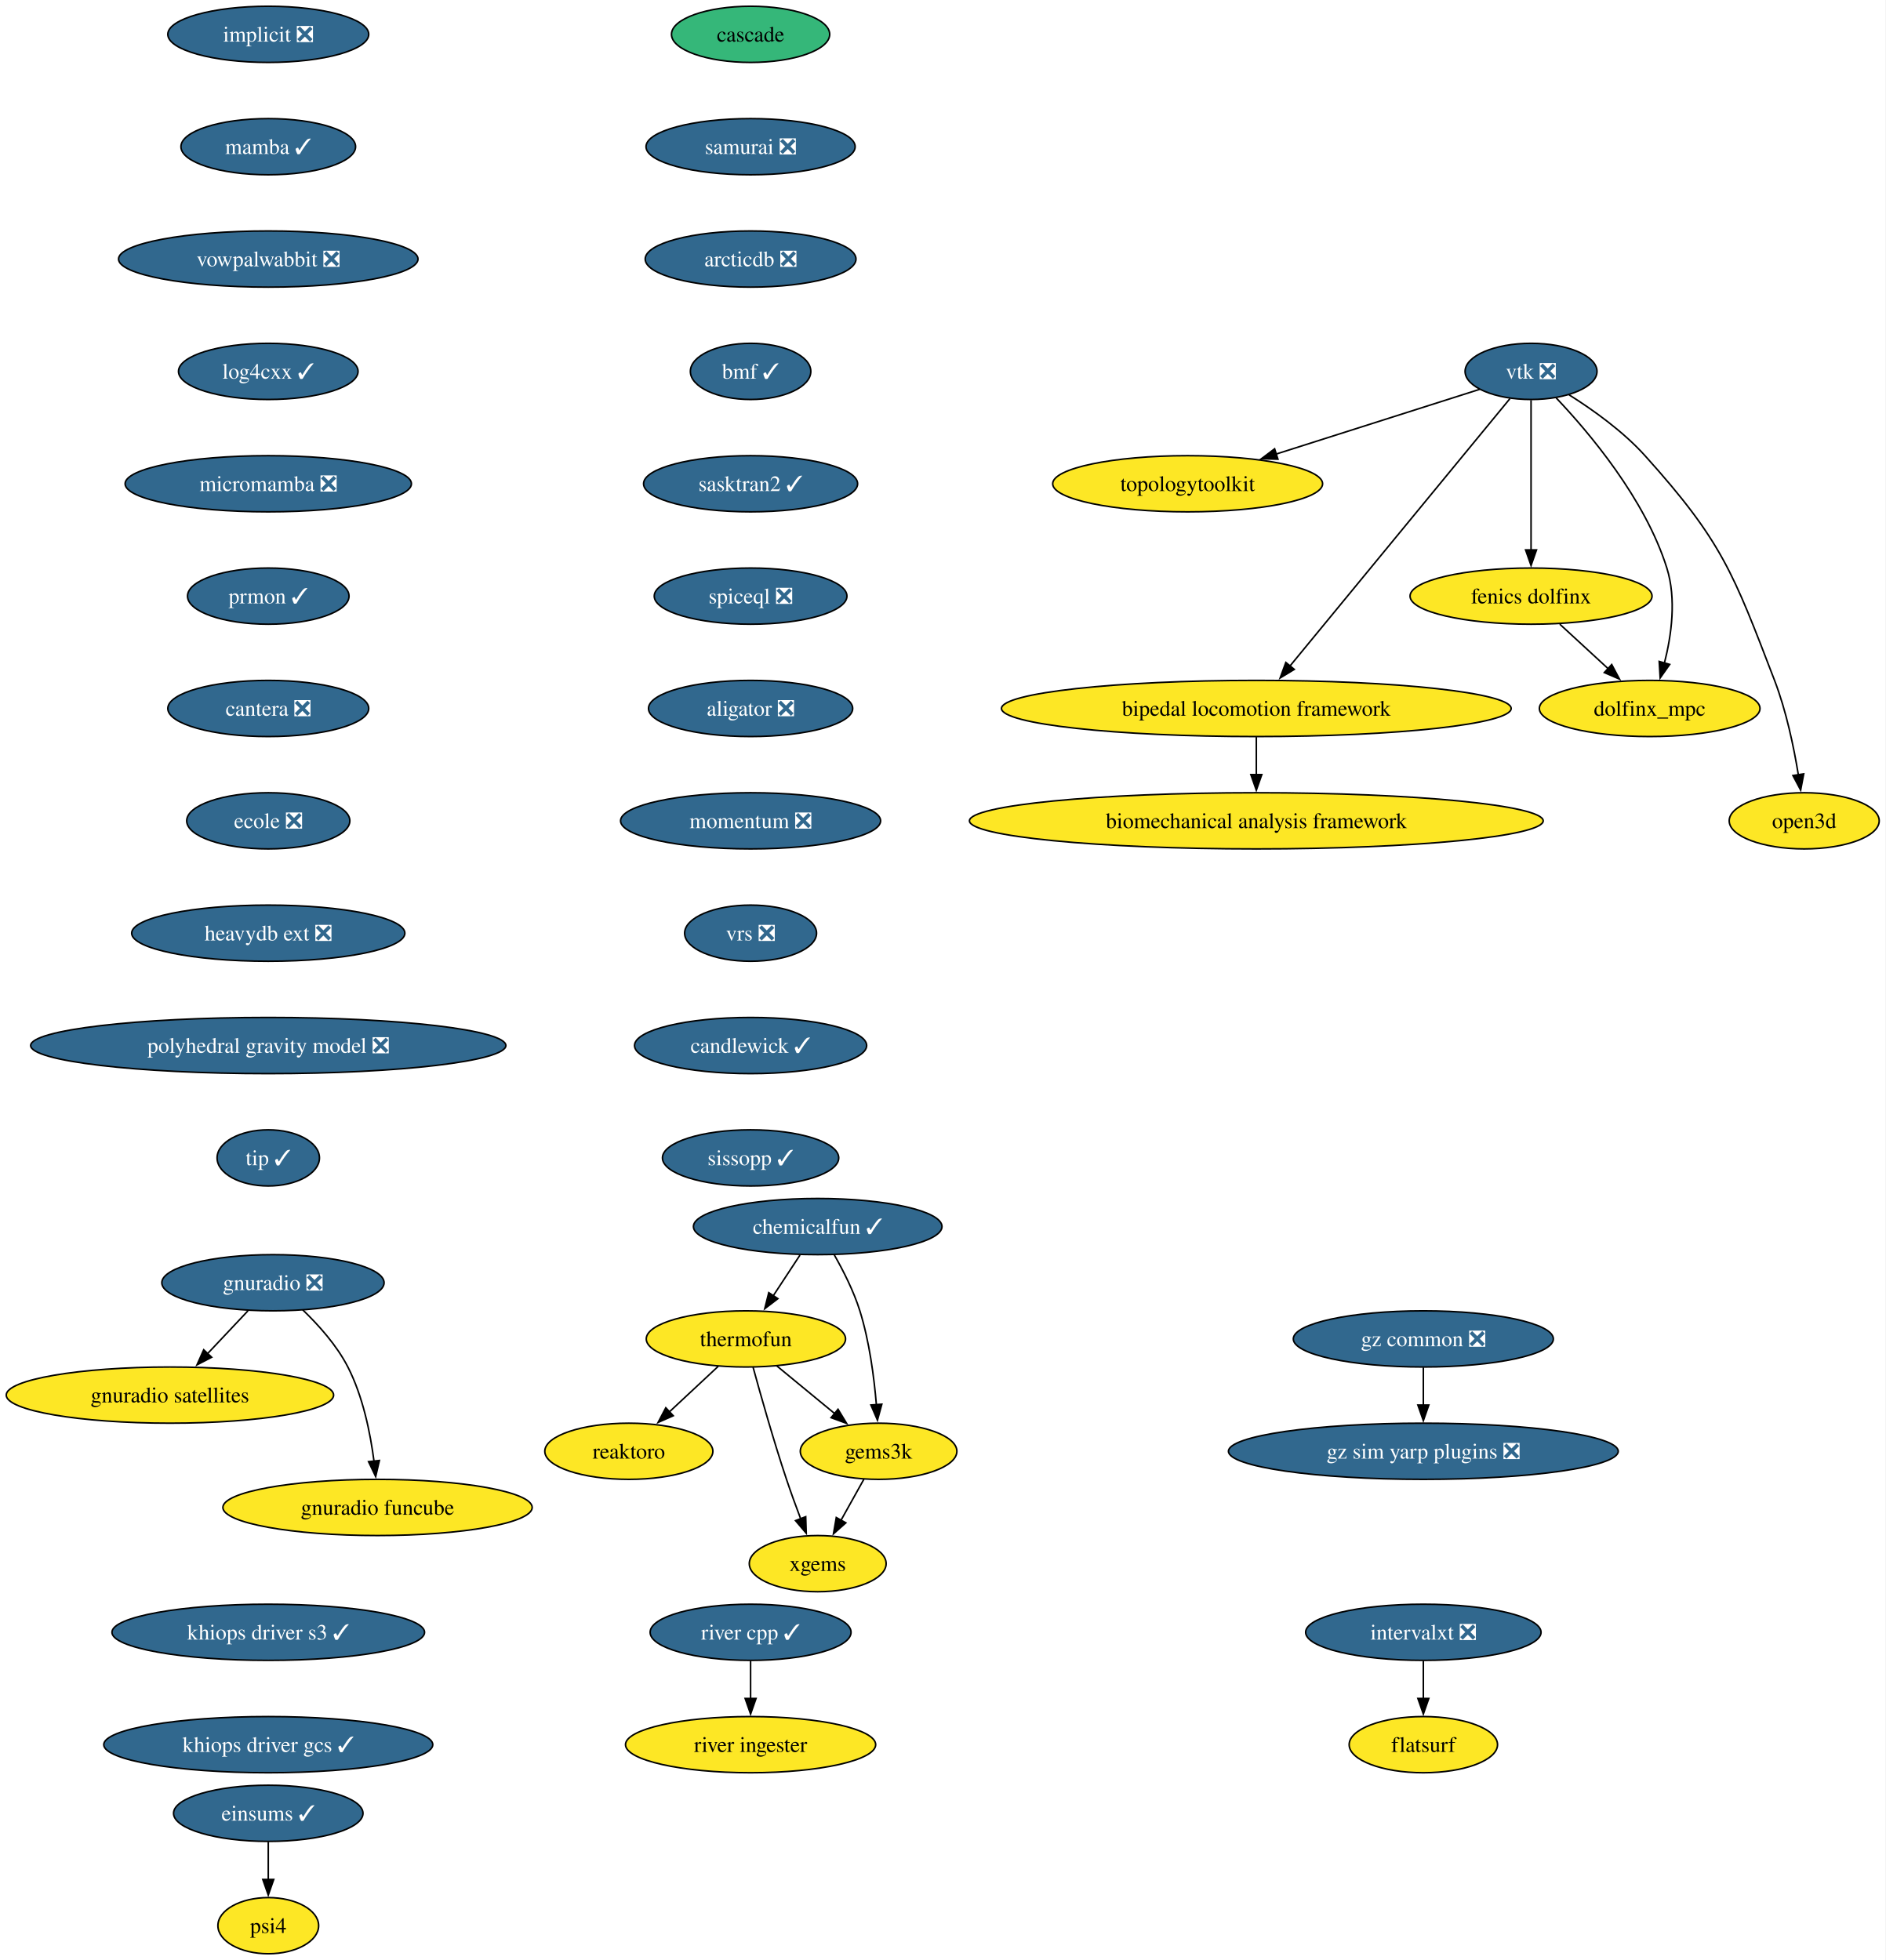
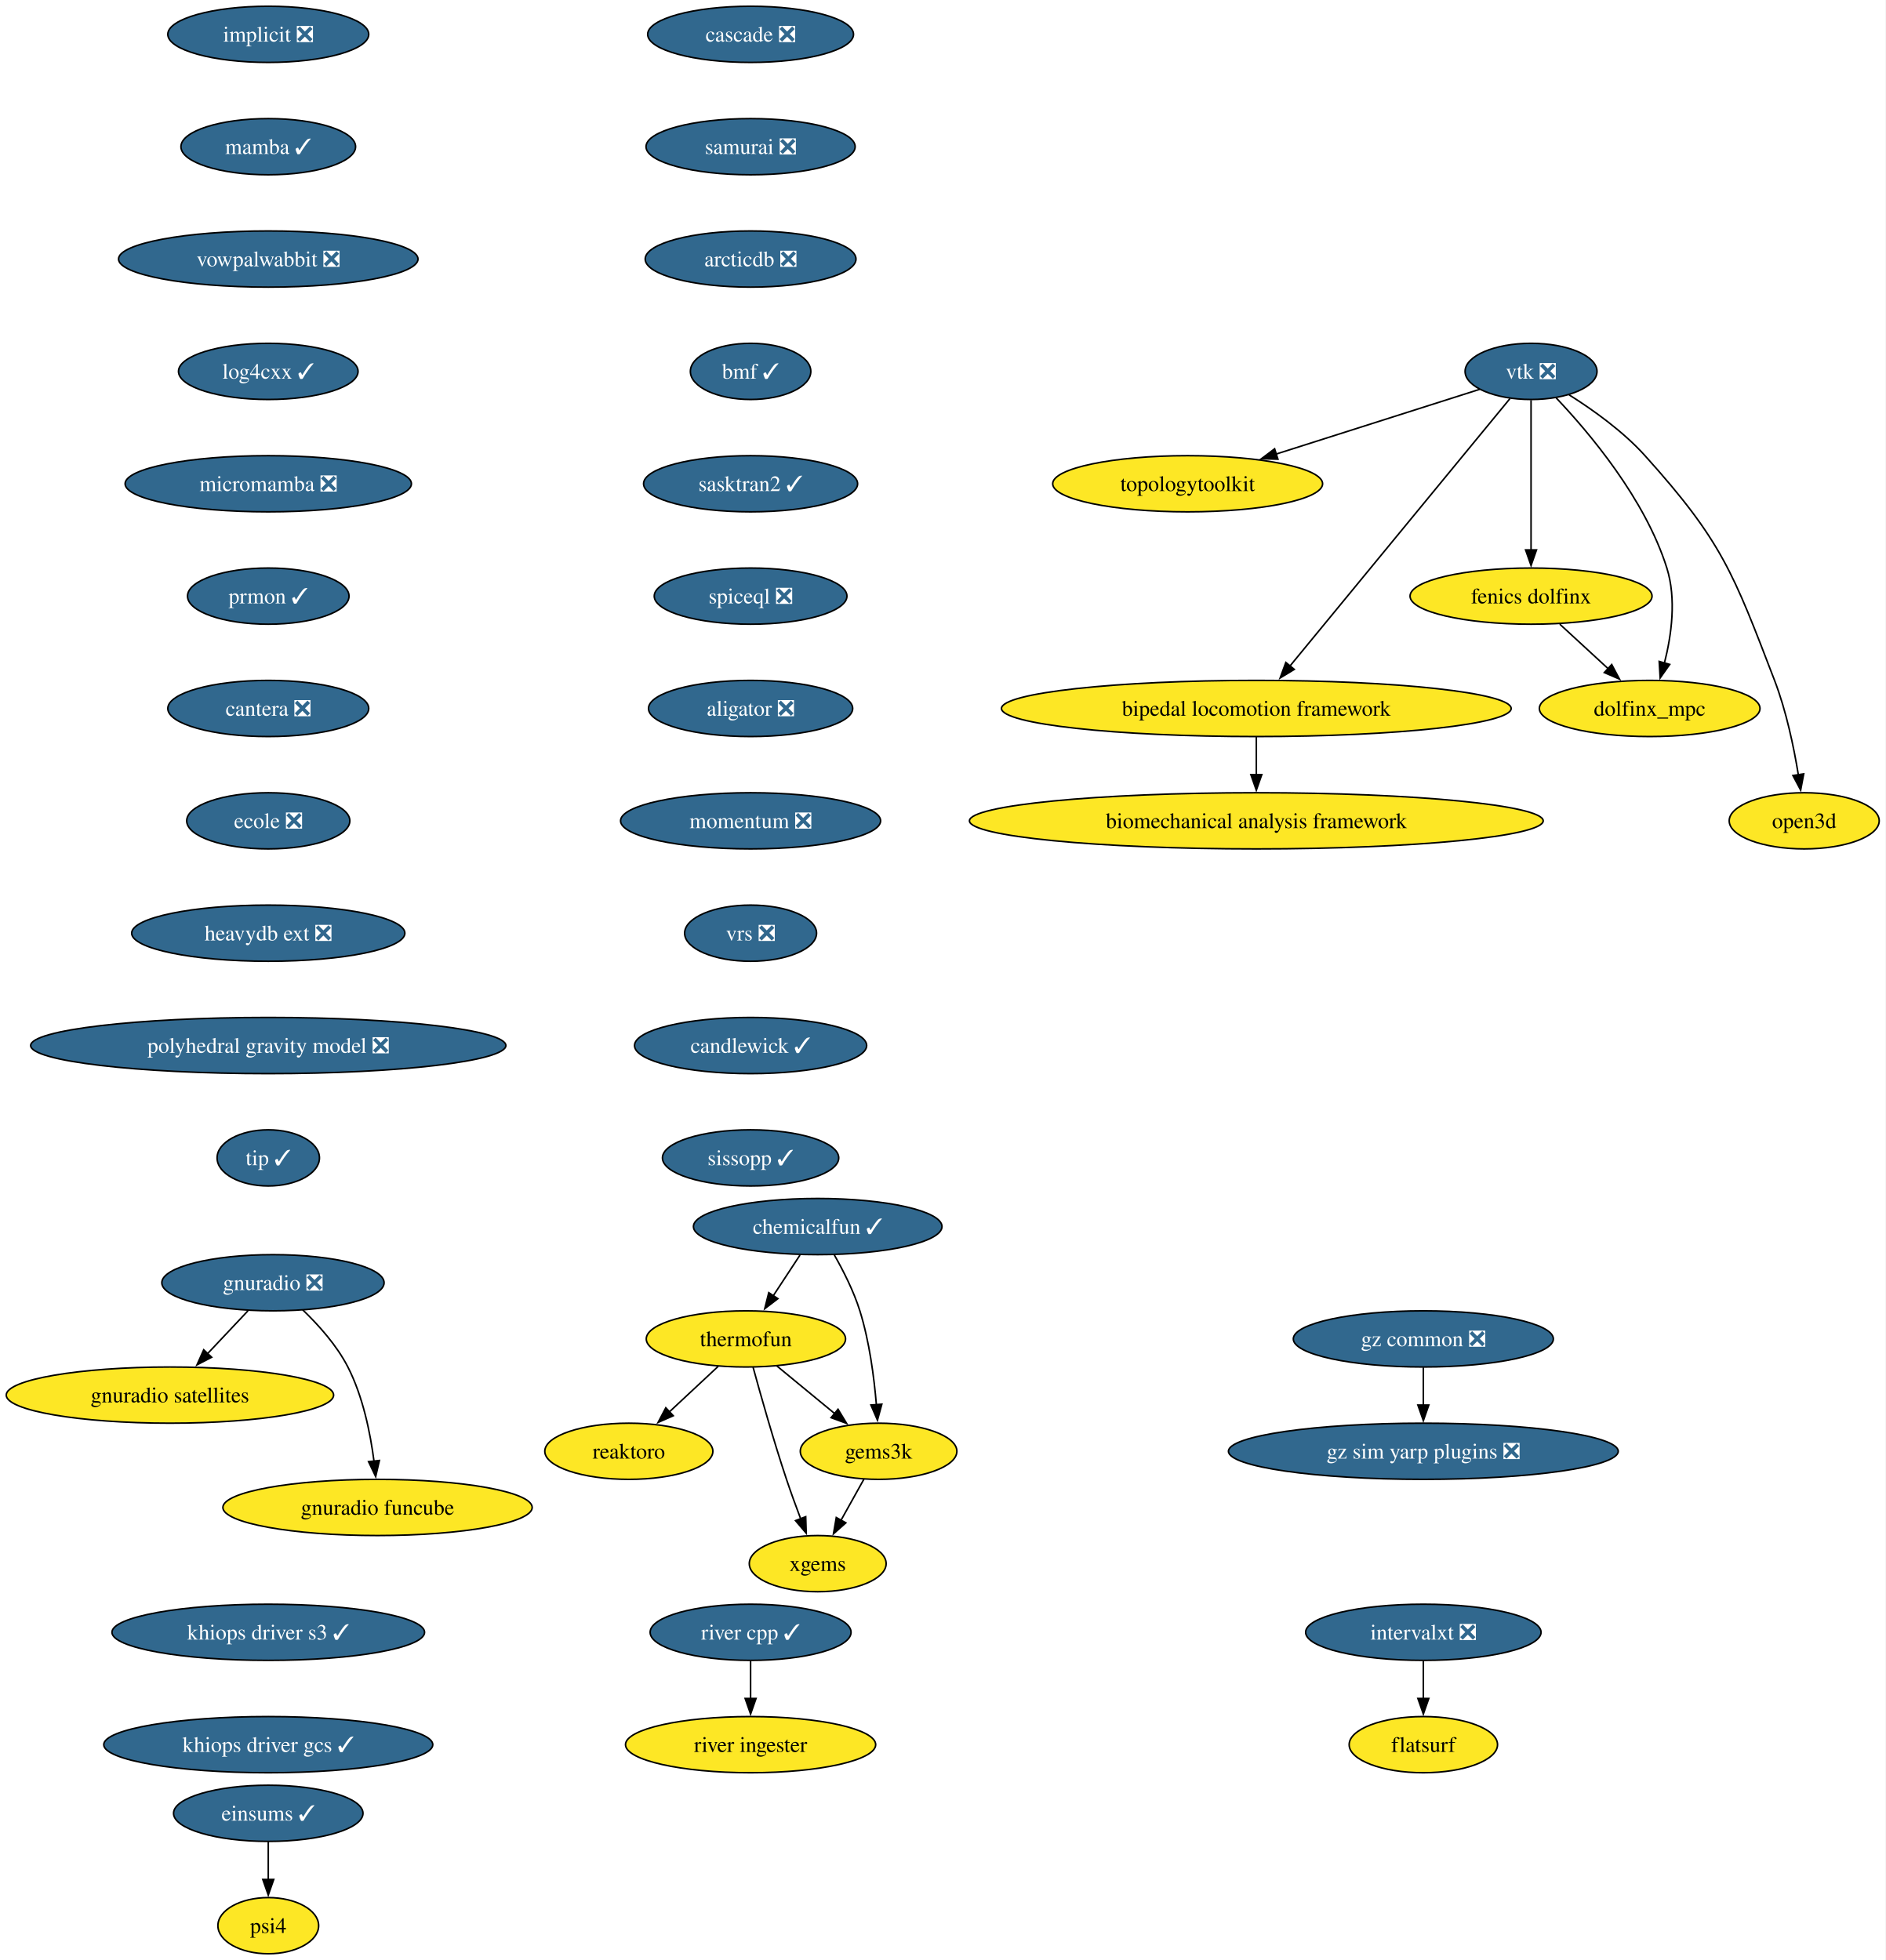
<svg xmlns="http://www.w3.org/2000/svg" xmlns:xlink="http://www.w3.org/1999/xlink" width="1208pt" height="1256pt" viewBox="0.00 0.00 1208.00 1256.00">
  <g id="graph0" class="graph" transform="scale(1 1) rotate(0) translate(4 1252)">
    <polygon fill="white" stroke="none" points="-4,4 -4,-1252 1203.92,-1252 1203.92,4 -4,4" />
    <g id="node1" class="node">
      <g id="a_node1">
        <a xlink:href="https://github.com/conda-forge/implicit-feedstock/pull/111" xlink:title="implicit ❎">
          <ellipse fill="#31688e" stroke="black" cx="167.87" cy="-1230" rx="64.36" ry="18" />
          <text xml:space="preserve" text-anchor="middle" x="167.87" y="-1225.33" font-family="Times,serif" font-size="14.00" fill="white">implicit ❎</text>
        </a>
      </g>
    </g>
    <g id="node2" class="node">
      <g id="a_node2">
        <a xlink:href="https://github.com/conda-forge/mamba-feedstock/pull/355" xlink:title="mamba ✓">
          <ellipse fill="#31688e" stroke="black" cx="167.87" cy="-1158" rx="55.94" ry="18" />
          <text xml:space="preserve" text-anchor="middle" x="167.87" y="-1153.33" font-family="Times,serif" font-size="14.00" fill="white">mamba ✓</text>
        </a>
      </g>
    </g>
    <g id="node11" class="node">
      <g id="a_node11">
        <a xlink:href="https://github.com/conda-forge/vowpalwabbit-feedstock/pull/93" xlink:title="vowpalwabbit ❎">
          <ellipse fill="#31688e" stroke="black" cx="167.87" cy="-1086" rx="95.93" ry="18" />
          <text xml:space="preserve" text-anchor="middle" x="167.87" y="-1081.33" font-family="Times,serif" font-size="14.00" fill="white">vowpalwabbit ❎</text>
        </a>
      </g>
    </g>
    <g id="node3" class="node">
      <g id="a_node3">
        <a xlink:href="https://github.com/conda-forge/vtk-feedstock/pull/411" xlink:title="vtk ❎">
          <ellipse fill="#31688e" stroke="black" cx="976.87" cy="-1014" rx="42.26" ry="18" />
          <text xml:space="preserve" text-anchor="middle" x="976.87" y="-1009.33" font-family="Times,serif" font-size="14.00" fill="white">vtk ❎</text>
        </a>
      </g>
    </g>
    <g id="node4" class="node">
      <g id="a_node4">
        <a xlink:href="https://github.com/conda-forge/topologytoolkit-feedstock" xlink:title="topologytoolkit">
          <ellipse fill="#fde725" stroke="black" cx="756.87" cy="-942" rx="86.46" ry="18" />
          <text xml:space="preserve" text-anchor="middle" x="756.87" y="-937.33" font-family="Times,serif" font-size="14.00">topologytoolkit</text>
        </a>
      </g>
    </g>
    <g id="edge2" class="edge">
      <path fill="none" stroke="black" d="M943.94,-1002.52C909.49,-991.56 854.8,-974.16 813.43,-960.99" />
      <polygon fill="black" stroke="black" points="814.71,-957.73 804.12,-958.03 812.59,-964.4 814.71,-957.73" />
    </g>
    <g id="node5" class="node">
      <g id="a_node5">
        <a xlink:href="https://github.com/conda-forge/fenics-dolfinx-feedstock" xlink:title="fenics dolfinx">
          <ellipse fill="#fde725" stroke="black" cx="976.87" cy="-870" rx="77.52" ry="18" />
          <text xml:space="preserve" text-anchor="middle" x="976.87" y="-865.33" font-family="Times,serif" font-size="14.00">fenics dolfinx</text>
        </a>
      </g>
    </g>
    <g id="edge3" class="edge">
      <path fill="none" stroke="black" d="M976.87,-995.59C976.87,-971.61 976.87,-928.14 976.87,-899.42" />
      <polygon fill="black" stroke="black" points="980.37,-899.62 976.87,-889.62 973.37,-899.62 980.37,-899.62" />
    </g>
    <g id="node6" class="node">
      <g id="a_node6">
        <a xlink:href="https://github.com/conda-forge/bipedal-locomotion-framework-feedstock" xlink:title="bipedal locomotion framework">
          <ellipse fill="#fde725" stroke="black" cx="800.87" cy="-798" rx="163.27" ry="18" />
          <text xml:space="preserve" text-anchor="middle" x="800.87" y="-793.33" font-family="Times,serif" font-size="14.00">bipedal locomotion framework</text>
        </a>
      </g>
    </g>
    <g id="edge4" class="edge">
      <path fill="none" stroke="black" d="M963.35,-996.56C932.99,-959.65 859.19,-869.91 822.42,-825.21" />
      <polygon fill="black" stroke="black" points="825.19,-823.05 816.13,-817.55 819.78,-827.5 825.19,-823.05" />
    </g>
    <g id="node7" class="node">
      <g id="a_node7">
        <a xlink:href="https://github.com/conda-forge/dolfinx_mpc-feedstock" xlink:title="dolfinx_mpc">
          <ellipse fill="#fde725" stroke="black" cx="1052.87" cy="-798" rx="70.68" ry="18" />
          <text xml:space="preserve" text-anchor="middle" x="1052.87" y="-793.33" font-family="Times,serif" font-size="14.00">dolfinx_mpc</text>
        </a>
      </g>
    </g>
    <g id="edge5" class="edge">
      <path fill="none" stroke="black" d="M992.97,-997.02C1014.04,-974.83 1049.94,-932.4 1063.87,-888 1070.07,-868.23 1066.86,-844.97 1062.33,-827.18" />
      <polygon fill="black" stroke="black" points="1065.7,-826.23 1059.59,-817.57 1058.97,-828.15 1065.7,-826.23" />
    </g>
    <g id="node8" class="node">
      <g id="a_node8">
        <a xlink:href="https://github.com/conda-forge/open3d-feedstock" xlink:title="open3d">
          <ellipse fill="#fde725" stroke="black" cx="1151.87" cy="-726" rx="48.05" ry="18" />
          <text xml:space="preserve" text-anchor="middle" x="1151.87" y="-721.33" font-family="Times,serif" font-size="14.00">open3d</text>
        </a>
      </g>
    </g>
    <g id="edge6" class="edge">
      <path fill="none" stroke="black" d="M1001.24,-998.99C1016.49,-989.39 1035.83,-975.6 1049.87,-960 1099.29,-905.09 1106.39,-884.96 1132.87,-816 1140.37,-796.47 1145.2,-773.32 1148.11,-755.53" />
      <polygon fill="black" stroke="black" points="1151.56,-756.09 1149.6,-745.68 1144.64,-755.04 1151.56,-756.09" />
    </g>
    <g id="edge7" class="edge">
      <path fill="none" stroke="black" d="M995.27,-852.05C1004.6,-843.46 1016.11,-832.86 1026.38,-823.4" />
      <polygon fill="black" stroke="black" points="1028.55,-826.16 1033.53,-816.81 1023.8,-821.01 1028.55,-826.16" />
    </g>
    <g id="node9" class="node">
      <g id="a_node9">
        <a xlink:href="https://github.com/conda-forge/biomechanical-analysis-framework-feedstock" xlink:title="biomechanical analysis framework">
          <ellipse fill="#fde725" stroke="black" cx="800.87" cy="-726" rx="183.79" ry="18" />
          <text xml:space="preserve" text-anchor="middle" x="800.87" y="-721.33" font-family="Times,serif" font-size="14.00">biomechanical analysis framework</text>
        </a>
      </g>
    </g>
    <g id="edge8" class="edge">
      <path fill="none" stroke="black" d="M800.87,-779.7C800.87,-772.41 800.87,-763.73 800.87,-755.54" />
      <polygon fill="black" stroke="black" points="804.37,-755.62 800.87,-745.62 797.37,-755.62 804.37,-755.62" />
    </g>
    <g id="node10" class="node">
      <g id="a_node10">
        <a xlink:href="https://github.com/conda-forge/reaktoro-feedstock" xlink:title="reaktoro">
          <ellipse fill="#fde725" stroke="black" cx="398.87" cy="-322" rx="53.84" ry="18" />
          <text xml:space="preserve" text-anchor="middle" x="398.87" y="-317.32" font-family="Times,serif" font-size="14.00">reaktoro</text>
        </a>
      </g>
    </g>
    <g id="node15" class="node">
      <g id="a_node15">
        <a xlink:href="https://github.com/conda-forge/log4cxx-feedstock/pull/33" xlink:title="log4cxx ✓">
          <ellipse fill="#31688e" stroke="black" cx="167.87" cy="-1014" rx="57.52" ry="18" />
          <text xml:space="preserve" text-anchor="middle" x="167.87" y="-1009.33" font-family="Times,serif" font-size="14.00" fill="white">log4cxx ✓</text>
        </a>
      </g>
    </g>
    <g id="node12" class="node">
      <g id="a_node12">
        <a xlink:href="https://github.com/conda-forge/thermofun-feedstock" xlink:title="thermofun">
          <ellipse fill="#fde725" stroke="black" cx="473.87" cy="-394" rx="63.84" ry="18" />
          <text xml:space="preserve" text-anchor="middle" x="473.87" y="-389.32" font-family="Times,serif" font-size="14.00">thermofun</text>
        </a>
      </g>
    </g>
    <g id="edge10" class="edge">
      <path fill="none" stroke="black" d="M456.1,-376.41C446.76,-367.69 435.13,-356.85 424.81,-347.21" />
      <polygon fill="black" stroke="black" points="427.32,-344.77 417.62,-340.5 422.55,-349.88 427.32,-344.77" />
    </g>
    <g id="node13" class="node">
      <g id="a_node13">
        <a xlink:href="https://github.com/conda-forge/gems3k-feedstock" xlink:title="gems3k">
          <ellipse fill="#fde725" stroke="black" cx="558.87" cy="-322" rx="50.16" ry="18" />
          <text xml:space="preserve" text-anchor="middle" x="558.87" y="-317.32" font-family="Times,serif" font-size="14.00">gems3k</text>
        </a>
      </g>
    </g>
    <g id="edge11" class="edge">
      <path fill="none" stroke="black" d="M493.59,-376.76C504.61,-367.69 518.53,-356.22 530.68,-346.21" />
      <polygon fill="black" stroke="black" points="532.89,-348.93 538.39,-339.87 528.44,-343.52 532.89,-348.93" />
    </g>
    <g id="node14" class="node">
      <g id="a_node14">
        <a xlink:href="https://github.com/conda-forge/xgems-feedstock" xlink:title="xgems">
          <ellipse fill="#fde725" stroke="black" cx="519.87" cy="-250" rx="43.84" ry="18" />
          <text xml:space="preserve" text-anchor="middle" x="519.87" y="-245.32" font-family="Times,serif" font-size="14.00">xgems</text>
        </a>
      </g>
    </g>
    <g id="edge12" class="edge">
      <path fill="none" stroke="black" d="M478.47,-375.82C483.39,-357.8 491.61,-328.73 499.87,-304 502.66,-295.66 505.94,-286.69 509.02,-278.54" />
      <polygon fill="black" stroke="black" points="512.18,-280.07 512.51,-269.48 505.65,-277.56 512.18,-280.07" />
    </g>
    <g id="edge13" class="edge">
      <path fill="none" stroke="black" d="M549.43,-304.05C545.02,-296.14 539.67,-286.54 534.74,-277.69" />
      <polygon fill="black" stroke="black" points="537.89,-276.14 529.96,-269.11 531.77,-279.55 537.89,-276.14" />
    </g>
    <g id="node16" class="node">
      <g id="a_node16">
        <a xlink:href="https://github.com/conda-forge/micromamba-feedstock/pull/268" xlink:title="micromamba ❎">
          <ellipse fill="#31688e" stroke="black" cx="167.87" cy="-942" rx="91.72" ry="18" />
          <text xml:space="preserve" text-anchor="middle" x="167.87" y="-937.33" font-family="Times,serif" font-size="14.00" fill="white">micromamba ❎</text>
        </a>
      </g>
    </g>
    <g id="node20" class="node">
      <g id="a_node20">
        <a xlink:href="https://github.com/conda-forge/prmon-feedstock/pull/32" xlink:title="prmon ✓">
          <ellipse fill="#31688e" stroke="black" cx="167.87" cy="-870" rx="51.74" ry="18" />
          <text xml:space="preserve" text-anchor="middle" x="167.87" y="-865.33" font-family="Times,serif" font-size="14.00" fill="white">prmon ✓</text>
        </a>
      </g>
    </g>
    <g id="node17" class="node">
      <g id="a_node17">
        <a xlink:href="https://github.com/conda-forge/gnuradio-feedstock/pull/304" xlink:title="gnuradio ❎">
          <ellipse fill="#31688e" stroke="black" cx="170.87" cy="-430" rx="71.2" ry="18" />
          <text xml:space="preserve" text-anchor="middle" x="170.87" y="-425.32" font-family="Times,serif" font-size="14.00" fill="white">gnuradio ❎</text>
        </a>
      </g>
    </g>
    <g id="node18" class="node">
      <g id="a_node18">
        <a xlink:href="https://github.com/conda-forge/gnuradio-satellites-feedstock" xlink:title="gnuradio satellites">
          <ellipse fill="#fde725" stroke="black" cx="104.87" cy="-358" rx="104.87" ry="18" />
          <text xml:space="preserve" text-anchor="middle" x="104.87" y="-353.32" font-family="Times,serif" font-size="14.00">gnuradio satellites</text>
        </a>
      </g>
    </g>
    <g id="edge16" class="edge">
      <path fill="none" stroke="black" d="M154.89,-412.05C147.07,-403.75 137.48,-393.58 128.8,-384.38" />
      <polygon fill="black" stroke="black" points="131.6,-382.25 122.2,-377.38 126.51,-387.05 131.6,-382.25" />
    </g>
    <g id="node19" class="node">
      <g id="a_node19">
        <a xlink:href="https://github.com/conda-forge/gnuradio-funcube-feedstock" xlink:title="gnuradio funcube">
          <ellipse fill="#fde725" stroke="black" cx="237.87" cy="-286" rx="99.08" ry="18" />
          <text xml:space="preserve" text-anchor="middle" x="237.87" y="-281.32" font-family="Times,serif" font-size="14.00">gnuradio funcube</text>
        </a>
      </g>
    </g>
    <g id="edge17" class="edge">
      <path fill="none" stroke="black" d="M189.92,-412.65C200,-402.98 211.74,-389.92 218.87,-376 228.51,-357.17 233.26,-333.69 235.61,-315.58" />
      <polygon fill="black" stroke="black" points="239.07,-316.11 236.68,-305.79 232.11,-315.35 239.07,-316.11" />
    </g>
    <g id="node21" class="node">
      <g id="a_node21">
        <a xlink:href="https://github.com/conda-forge/cantera-feedstock/pull/64" xlink:title="cantera ❎">
          <ellipse fill="#31688e" stroke="black" cx="167.87" cy="-798" rx="64.36" ry="18" />
          <text xml:space="preserve" text-anchor="middle" x="167.87" y="-793.33" font-family="Times,serif" font-size="14.00" fill="white">cantera ❎</text>
        </a>
      </g>
    </g>
    <g id="node22" class="node">
      <g id="a_node22">
        <a xlink:href="https://github.com/conda-forge/ecole-feedstock/pull/48" xlink:title="ecole ❎">
          <ellipse fill="#31688e" stroke="black" cx="167.87" cy="-726" rx="52.26" ry="18" />
          <text xml:space="preserve" text-anchor="middle" x="167.87" y="-721.33" font-family="Times,serif" font-size="14.00" fill="white">ecole ❎</text>
        </a>
      </g>
    </g>
    <g id="node23" class="node">
      <g id="a_node23">
        <a xlink:href="https://github.com/conda-forge/heavydb-ext-feedstock/pull/93" xlink:title="heavydb ext ❎">
          <ellipse fill="#31688e" stroke="black" cx="167.87" cy="-654" rx="87.51" ry="18" />
          <text xml:space="preserve" text-anchor="middle" x="167.87" y="-649.33" font-family="Times,serif" font-size="14.00" fill="white">heavydb ext ❎</text>
        </a>
      </g>
    </g>
    <g id="node29" class="node">
      <g id="a_node29">
        <a xlink:href="https://github.com/conda-forge/polyhedral-gravity-model-feedstock/pull/25" xlink:title="polyhedral gravity model ❎">
          <ellipse fill="#31688e" stroke="black" cx="167.87" cy="-582" rx="152.22" ry="18" />
          <text xml:space="preserve" text-anchor="middle" x="167.87" y="-577.33" font-family="Times,serif" font-size="14.00" fill="white">polyhedral gravity model ❎</text>
        </a>
      </g>
    </g>
    <g id="node24" class="node">
      <g id="a_node24">
        <a xlink:href="https://github.com/conda-forge/intervalxt-feedstock/pull/28" xlink:title="intervalxt ❎">
          <ellipse fill="#31688e" stroke="black" cx="907.87" cy="-206" rx="75.41" ry="18" />
          <text xml:space="preserve" text-anchor="middle" x="907.87" y="-201.33" font-family="Times,serif" font-size="14.00" fill="white">intervalxt ❎</text>
        </a>
      </g>
    </g>
    <g id="node25" class="node">
      <g id="a_node25">
        <a xlink:href="https://github.com/conda-forge/flatsurf-feedstock" xlink:title="flatsurf">
          <ellipse fill="#fde725" stroke="black" cx="907.87" cy="-134" rx="47.53" ry="18" />
          <text xml:space="preserve" text-anchor="middle" x="907.87" y="-129.32" font-family="Times,serif" font-size="14.00">flatsurf</text>
        </a>
      </g>
    </g>
    <g id="edge22" class="edge">
      <path fill="none" stroke="black" d="M907.87,-187.7C907.87,-180.41 907.87,-171.73 907.87,-163.54" />
      <polygon fill="black" stroke="black" points="911.37,-163.62 907.87,-153.62 904.37,-163.62 911.37,-163.62" />
    </g>
    <g id="node26" class="node">
      <g id="a_node26">
        <a xlink:href="https://github.com/conda-forge/chemicalfun-feedstock/pull/24" xlink:title="chemicalfun ✓">
          <ellipse fill="#31688e" stroke="black" cx="519.87" cy="-466" rx="79.62" ry="18" />
          <text xml:space="preserve" text-anchor="middle" x="519.87" y="-461.32" font-family="Times,serif" font-size="14.00" fill="white">chemicalfun ✓</text>
        </a>
      </g>
    </g>
    <g id="edge23" class="edge">
      <path fill="none" stroke="black" d="M508.5,-447.7C503.32,-439.81 497.07,-430.3 491.32,-421.55" />
      <polygon fill="black" stroke="black" points="494.36,-419.8 485.94,-413.37 488.51,-423.65 494.36,-419.8" />
    </g>
    <g id="edge24" class="edge">
      <path fill="none" stroke="black" d="M530.42,-447.96C536.18,-437.87 542.93,-424.62 546.87,-412 552.99,-392.41 555.99,-369.44 557.46,-351.74" />
      <polygon fill="black" stroke="black" points="560.94,-352.16 558.14,-341.94 553.95,-351.67 560.94,-352.16" />
    </g>
    <g id="node27" class="node">
      <g id="a_node27">
        <a xlink:href="https://github.com/conda-forge/river-cpp-feedstock/pull/28" xlink:title="river cpp ✓">
          <ellipse fill="#31688e" stroke="black" cx="476.87" cy="-206" rx="64.36" ry="18" />
          <text xml:space="preserve" text-anchor="middle" x="476.87" y="-201.33" font-family="Times,serif" font-size="14.00" fill="white">river cpp ✓</text>
        </a>
      </g>
    </g>
    <g id="node28" class="node">
      <g id="a_node28">
        <a xlink:href="https://github.com/conda-forge/river-ingester-feedstock" xlink:title="river ingester">
          <ellipse fill="#fde725" stroke="black" cx="476.87" cy="-134" rx="80.14" ry="18" />
          <text xml:space="preserve" text-anchor="middle" x="476.87" y="-129.32" font-family="Times,serif" font-size="14.00">river ingester</text>
        </a>
      </g>
    </g>
    <g id="edge25" class="edge">
      <path fill="none" stroke="black" d="M476.87,-187.7C476.87,-180.41 476.87,-171.73 476.87,-163.54" />
      <polygon fill="black" stroke="black" points="480.37,-163.62 476.87,-153.62 473.37,-163.62 480.37,-163.62" />
    </g>
    <g id="node30" class="node">
      <g id="a_node30">
        <a xlink:href="https://github.com/conda-forge/tip-feedstock/pull/46" xlink:title="tip ✓">
          <ellipse fill="#31688e" stroke="black" cx="167.87" cy="-510" rx="32.79" ry="18" />
          <text xml:space="preserve" text-anchor="middle" x="167.87" y="-505.32" font-family="Times,serif" font-size="14.00" fill="white">tip ✓</text>
        </a>
      </g>
    </g>
    <g id="node31" class="node">
      <g id="a_node31">
        <a xlink:href="https://github.com/conda-forge/gz-common-feedstock/pull/71" xlink:title="gz common ❎">
          <ellipse fill="#31688e" stroke="black" cx="907.87" cy="-394" rx="83.3" ry="18" />
          <text xml:space="preserve" text-anchor="middle" x="907.87" y="-389.32" font-family="Times,serif" font-size="14.00" fill="white">gz common ❎</text>
        </a>
      </g>
    </g>
    <g id="node32" class="node">
      <g id="a_node32">
        <a xlink:href="https://github.com/conda-forge/gz-sim-yarp-plugins-feedstock/pull/38" xlink:title="gz sim yarp plugins ❎">
          <ellipse fill="#31688e" stroke="black" cx="907.87" cy="-322" rx="124.86" ry="18" />
          <text xml:space="preserve" text-anchor="middle" x="907.87" y="-317.32" font-family="Times,serif" font-size="14.00" fill="white">gz sim yarp plugins ❎</text>
        </a>
      </g>
    </g>
    <g id="edge28" class="edge">
      <path fill="none" stroke="black" d="M907.87,-375.7C907.87,-368.41 907.87,-359.73 907.87,-351.54" />
      <polygon fill="black" stroke="black" points="911.37,-351.62 907.87,-341.62 904.37,-351.62 911.37,-351.62" />
    </g>
    <g id="node33" class="node">
      <g id="a_node33">
-         <a xlink:href="https://github.com/conda-forge/cascade-feedstock" xlink:title="cascade">
-           <ellipse fill="#35b779" stroke="black" cx="476.87" cy="-1230" rx="50.68" ry="18" />
-           <text xml:space="preserve" text-anchor="middle" x="476.87" y="-1225.33" font-family="Times,serif" font-size="14.00">cascade</text>
+         <a xlink:href="https://github.com/conda-forge/cascade-feedstock/pull/38" xlink:title="cascade ❎">
+           <ellipse fill="#31688e" stroke="black" cx="476.87" cy="-1230" rx="65.94" ry="18" />
+           <text xml:space="preserve" text-anchor="middle" x="476.87" y="-1225.33" font-family="Times,serif" font-size="14.00" fill="white">cascade ❎</text>
        </a>
      </g>
    </g>
    <g id="node34" class="node">
      <g id="a_node34">
        <a xlink:href="https://github.com/conda-forge/samurai-feedstock/pull/42" xlink:title="samurai ❎">
          <ellipse fill="#31688e" stroke="black" cx="476.87" cy="-1158" rx="66.99" ry="18" />
          <text xml:space="preserve" text-anchor="middle" x="476.87" y="-1153.33" font-family="Times,serif" font-size="14.00" fill="white">samurai ❎</text>
        </a>
      </g>
    </g>
    <g id="node35" class="node">
      <g id="a_node35">
        <a xlink:href="https://github.com/conda-forge/arcticdb-feedstock/pull/518" xlink:title="arcticdb ❎">
          <ellipse fill="#31688e" stroke="black" cx="476.87" cy="-1086" rx="67.52" ry="18" />
          <text xml:space="preserve" text-anchor="middle" x="476.87" y="-1081.33" font-family="Times,serif" font-size="14.00" fill="white">arcticdb ❎</text>
        </a>
      </g>
    </g>
    <g id="node37" class="node">
      <g id="a_node37">
        <a xlink:href="https://github.com/conda-forge/bmf-feedstock/pull/42" xlink:title="bmf ✓">
          <ellipse fill="#31688e" stroke="black" cx="476.87" cy="-1014" rx="38.58" ry="18" />
          <text xml:space="preserve" text-anchor="middle" x="476.87" y="-1009.33" font-family="Times,serif" font-size="14.00" fill="white">bmf ✓</text>
        </a>
      </g>
    </g>
    <g id="node36" class="node">
      <g id="a_node36">
        <a xlink:href="https://github.com/conda-forge/psi4-feedstock" xlink:title="psi4">
          <ellipse fill="#fde725" stroke="black" cx="167.87" cy="-18" rx="32.27" ry="18" />
          <text xml:space="preserve" text-anchor="middle" x="167.87" y="-13.32" font-family="Times,serif" font-size="14.00">psi4</text>
        </a>
      </g>
    </g>
    <g id="node39" class="node">
      <g id="a_node39">
        <a xlink:href="https://github.com/conda-forge/sasktran2-feedstock/pull/39" xlink:title="sasktran2 ✓">
          <ellipse fill="#31688e" stroke="black" cx="476.87" cy="-942" rx="68.57" ry="18" />
          <text xml:space="preserve" text-anchor="middle" x="476.87" y="-937.33" font-family="Times,serif" font-size="14.00" fill="white">sasktran2 ✓</text>
        </a>
      </g>
    </g>
    <g id="node38" class="node">
      <g id="a_node38">
        <a xlink:href="https://github.com/conda-forge/einsums-feedstock/pull/31" xlink:title="einsums ✓">
          <ellipse fill="#31688e" stroke="black" cx="167.87" cy="-90" rx="60.68" ry="18" />
          <text xml:space="preserve" text-anchor="middle" x="167.87" y="-85.33" font-family="Times,serif" font-size="14.00" fill="white">einsums ✓</text>
        </a>
      </g>
    </g>
    <g id="edge32" class="edge">
      <path fill="none" stroke="black" d="M167.87,-71.7C167.87,-64.41 167.87,-55.73 167.87,-47.54" />
      <polygon fill="black" stroke="black" points="171.37,-47.62 167.87,-37.62 164.37,-47.62 171.37,-47.62" />
    </g>
    <g id="node40" class="node">
      <g id="a_node40">
        <a xlink:href="https://github.com/conda-forge/spiceql-feedstock/pull/44" xlink:title="spiceql ❎">
          <ellipse fill="#31688e" stroke="black" cx="476.87" cy="-870" rx="61.73" ry="18" />
          <text xml:space="preserve" text-anchor="middle" x="476.87" y="-865.33" font-family="Times,serif" font-size="14.00" fill="white">spiceql ❎</text>
        </a>
      </g>
    </g>
    <g id="node41" class="node">
      <g id="a_node41">
        <a xlink:href="https://github.com/conda-forge/aligator-feedstock/pull/65" xlink:title="aligator ❎">
          <ellipse fill="#31688e" stroke="black" cx="476.87" cy="-798" rx="65.41" ry="18" />
          <text xml:space="preserve" text-anchor="middle" x="476.87" y="-793.33" font-family="Times,serif" font-size="14.00" fill="white">aligator ❎</text>
        </a>
      </g>
    </g>
    <g id="node42" class="node">
      <g id="a_node42">
        <a xlink:href="https://github.com/conda-forge/momentum-feedstock/pull/207" xlink:title="momentum ❎">
          <ellipse fill="#31688e" stroke="black" cx="476.87" cy="-726" rx="83.3" ry="18" />
          <text xml:space="preserve" text-anchor="middle" x="476.87" y="-721.33" font-family="Times,serif" font-size="14.00" fill="white">momentum ❎</text>
        </a>
      </g>
    </g>
    <g id="node43" class="node">
      <g id="a_node43">
        <a xlink:href="https://github.com/conda-forge/vrs-feedstock/pull/15" xlink:title="vrs ❎">
          <ellipse fill="#31688e" stroke="black" cx="476.87" cy="-654" rx="42.26" ry="18" />
          <text xml:space="preserve" text-anchor="middle" x="476.87" y="-649.33" font-family="Times,serif" font-size="14.00" fill="white">vrs ❎</text>
        </a>
      </g>
    </g>
    <g id="node44" class="node">
      <g id="a_node44">
        <a xlink:href="https://github.com/conda-forge/candlewick-feedstock/pull/33" xlink:title="candlewick ✓">
          <ellipse fill="#31688e" stroke="black" cx="476.87" cy="-582" rx="74.36" ry="18" />
          <text xml:space="preserve" text-anchor="middle" x="476.87" y="-577.33" font-family="Times,serif" font-size="14.00" fill="white">candlewick ✓</text>
        </a>
      </g>
    </g>
    <g id="node45" class="node">
      <g id="a_node45">
        <a xlink:href="https://github.com/conda-forge/sissopp-feedstock/pull/13" xlink:title="sissopp ✓">
          <ellipse fill="#31688e" stroke="black" cx="476.87" cy="-510" rx="56.47" ry="18" />
          <text xml:space="preserve" text-anchor="middle" x="476.87" y="-505.32" font-family="Times,serif" font-size="14.00" fill="white">sissopp ✓</text>
        </a>
      </g>
    </g>
    <g id="node46" class="node">
      <g id="a_node46">
        <a xlink:href="https://github.com/conda-forge/khiops-driver-s3-feedstock/pull/2" xlink:title="khiops driver s3 ✓">
          <ellipse fill="#31688e" stroke="black" cx="167.87" cy="-206" rx="100.14" ry="18" />
          <text xml:space="preserve" text-anchor="middle" x="167.87" y="-201.33" font-family="Times,serif" font-size="14.00" fill="white">khiops driver s3 ✓</text>
        </a>
      </g>
    </g>
    <g id="node47" class="node">
      <g id="a_node47">
        <a xlink:href="https://github.com/conda-forge/khiops-driver-gcs-feedstock/pull/4" xlink:title="khiops driver gcs ✓">
          <ellipse fill="#31688e" stroke="black" cx="167.87" cy="-134" rx="105.4" ry="18" />
          <text xml:space="preserve" text-anchor="middle" x="167.87" y="-129.32" font-family="Times,serif" font-size="14.00" fill="white">khiops driver gcs ✓</text>
        </a>
      </g>
    </g>
  </g>
</svg>
